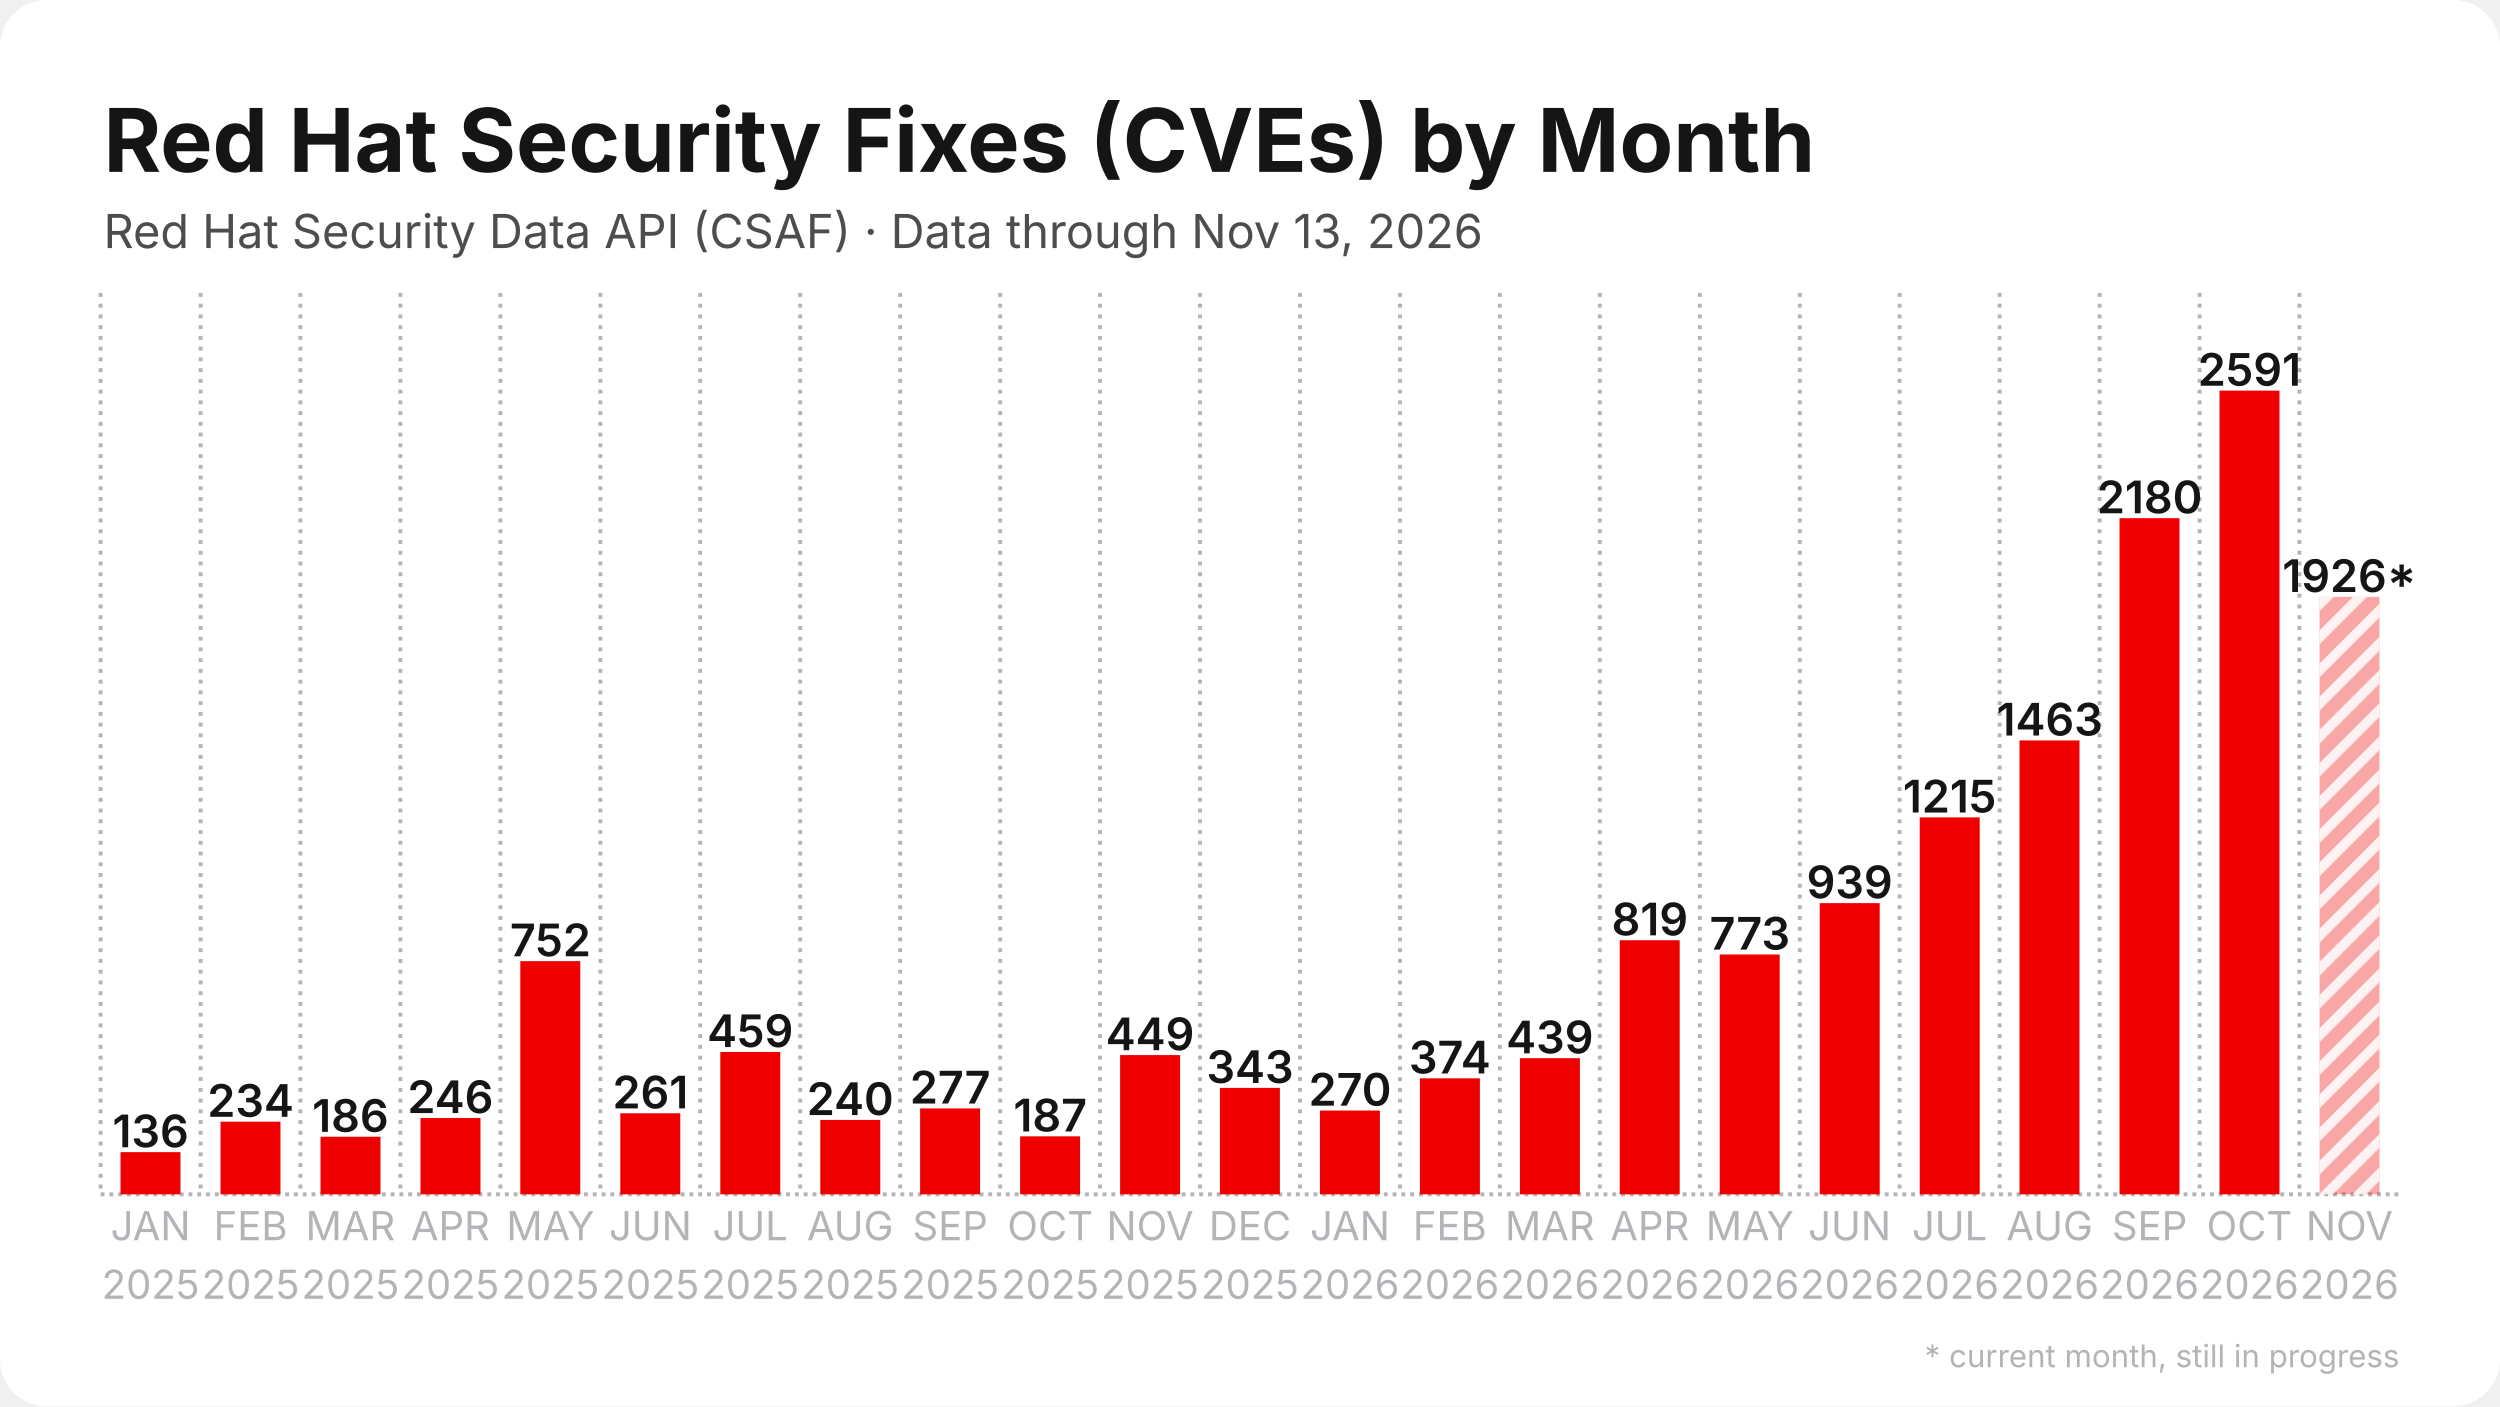
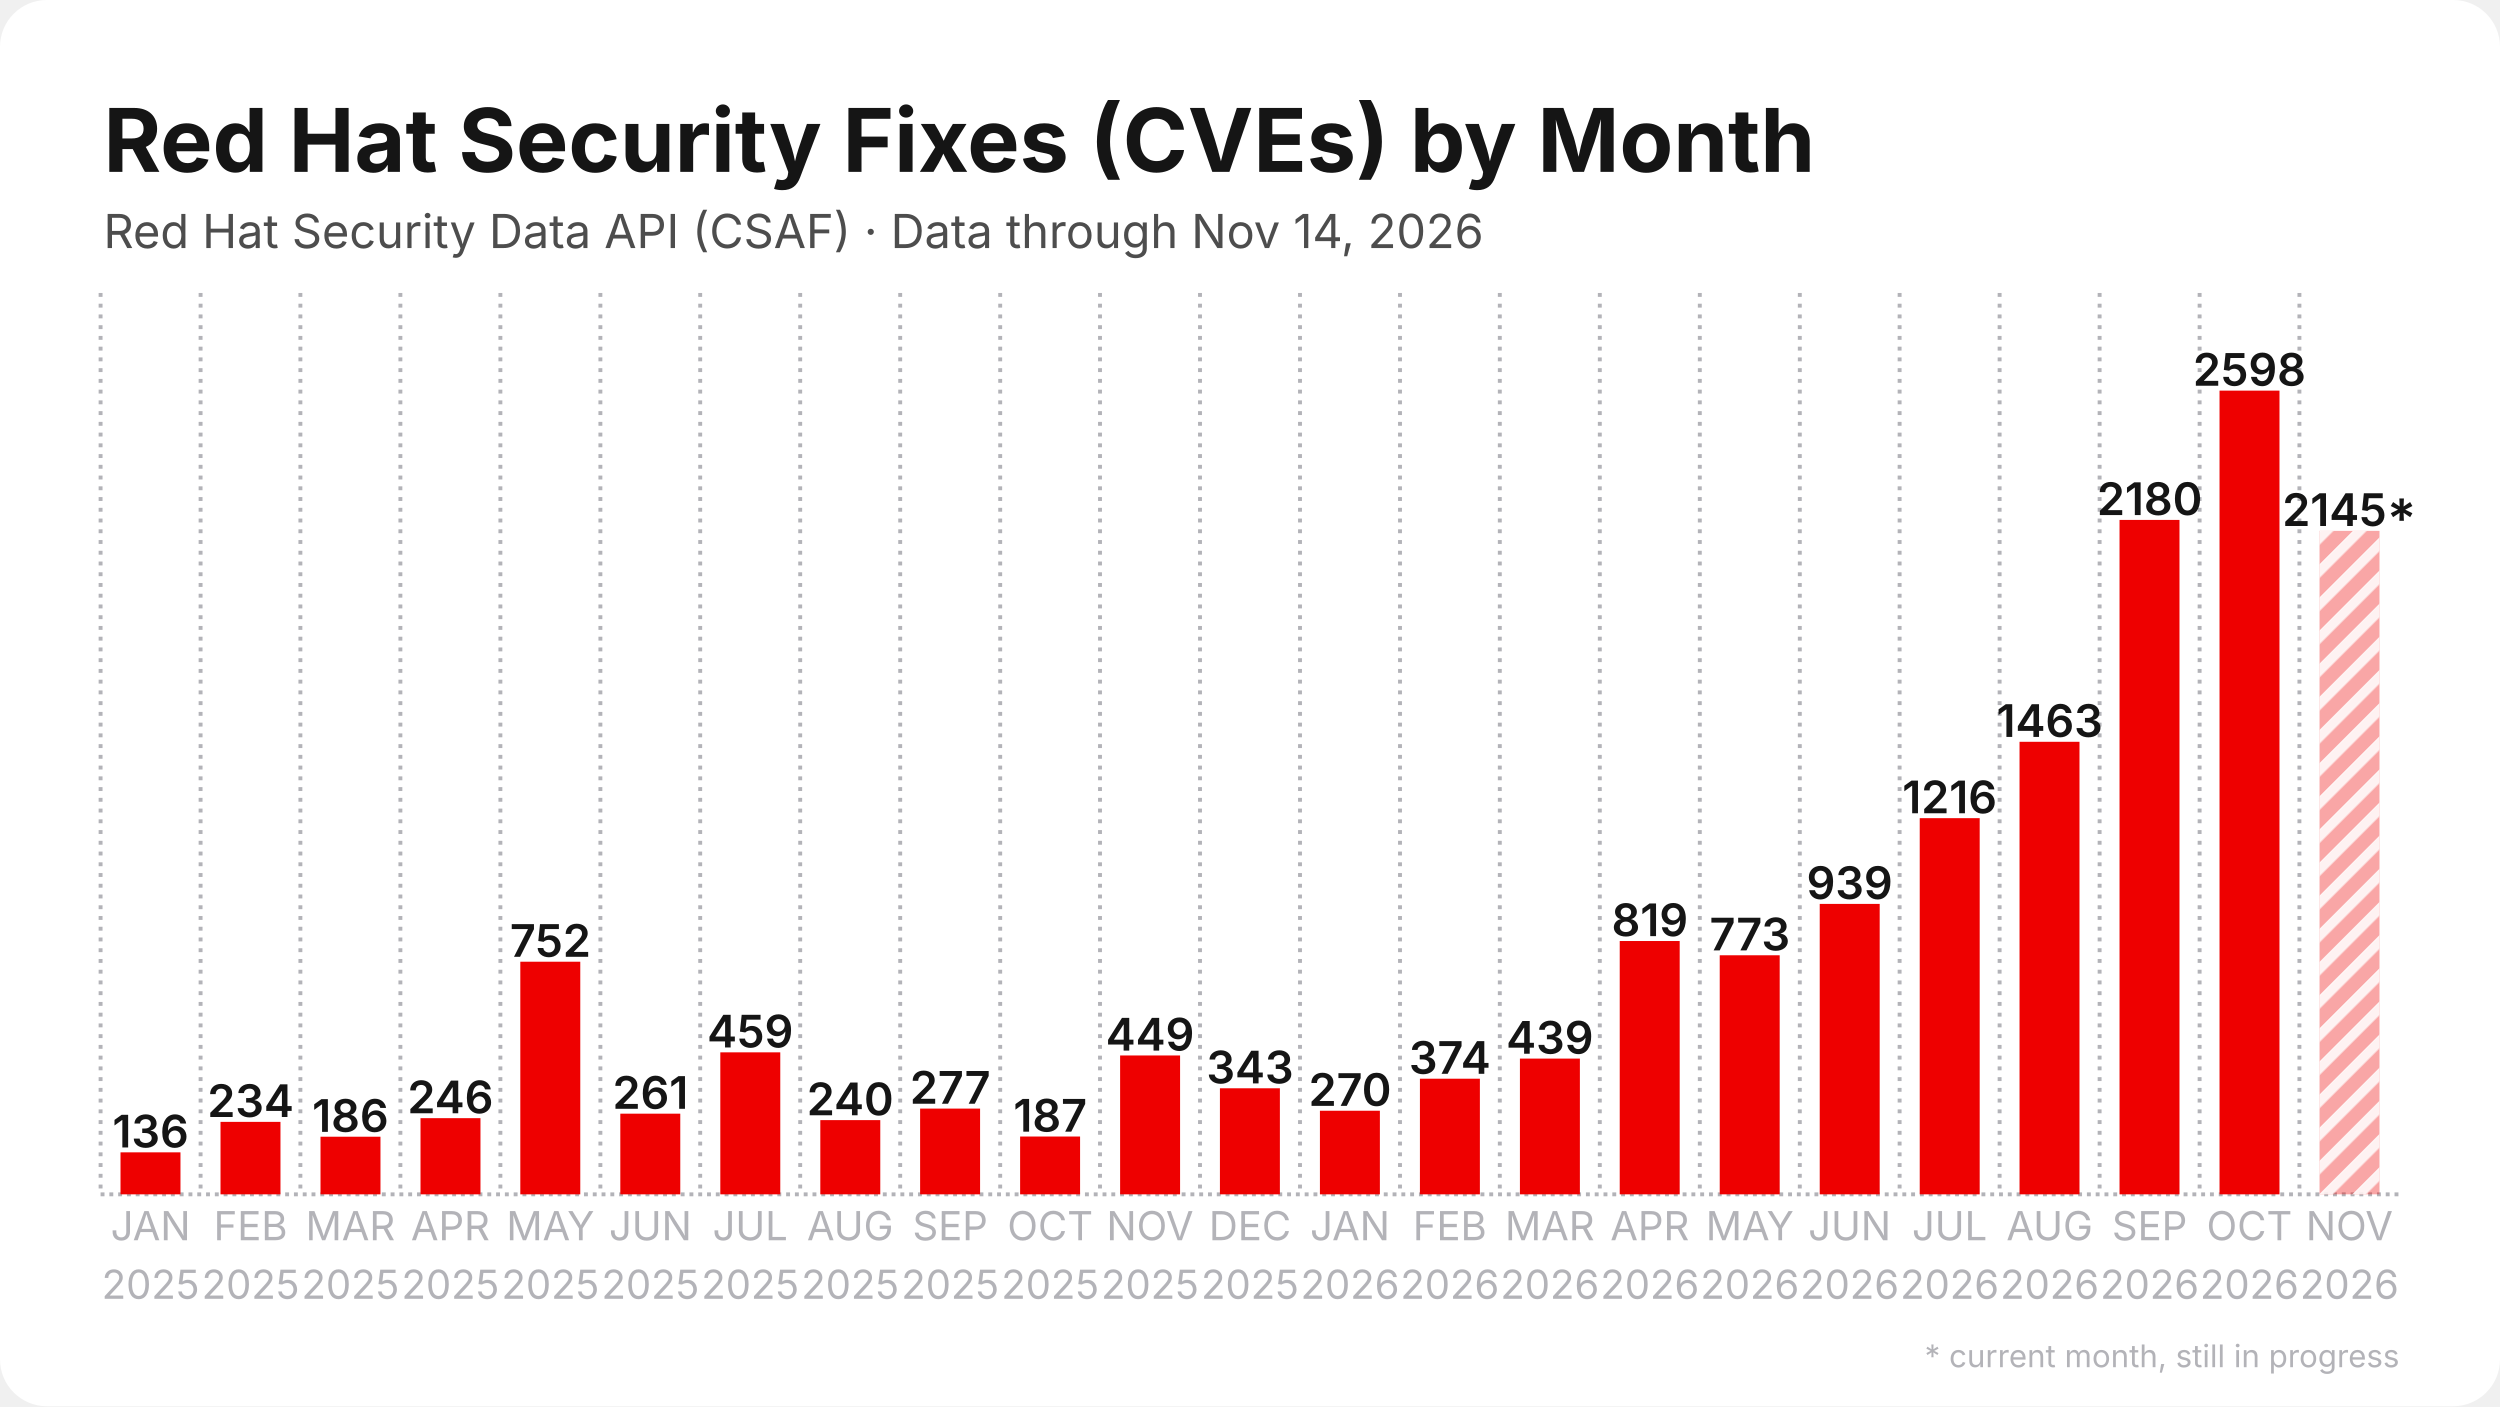
<svg xmlns="http://www.w3.org/2000/svg" width="1280" height="720" viewBox="0 0 1280 720">
  <rect width="1280" height="720" rx="24" fill="#ffffff" />
  <defs>
    <pattern id="stripes" width="12" height="12" patternUnits="userSpaceOnUse" patternTransform="rotate(45)">
      <rect width="12" height="12" fill="none" />
      <rect width="5" height="12" fill="#ffffff" opacity="0.85" />
    </pattern>
  </defs>
  <line x1="51.5" y1="611.5" x2="1228.5" y2="611.5" stroke="#b3b3b8" stroke-width="2" stroke-dasharray="2 2.5" />
  <line x1="51.5" y1="150.0" x2="51.5" y2="611.5" stroke="#b3b3b8" stroke-width="2" stroke-dasharray="2 3.5" />
  <line x1="102.7" y1="150.0" x2="102.7" y2="611.5" stroke="#b3b3b8" stroke-width="2" stroke-dasharray="2 3.5" />
  <line x1="153.8" y1="150.0" x2="153.8" y2="611.5" stroke="#b3b3b8" stroke-width="2" stroke-dasharray="2 3.5" />
  <line x1="205.0" y1="150.0" x2="205.0" y2="611.5" stroke="#b3b3b8" stroke-width="2" stroke-dasharray="2 3.5" />
  <line x1="256.2" y1="150.0" x2="256.2" y2="611.5" stroke="#b3b3b8" stroke-width="2" stroke-dasharray="2 3.5" />
  <line x1="307.4" y1="150.0" x2="307.4" y2="611.5" stroke="#b3b3b8" stroke-width="2" stroke-dasharray="2 3.5" />
  <line x1="358.5" y1="150.0" x2="358.5" y2="611.5" stroke="#b3b3b8" stroke-width="2" stroke-dasharray="2 3.5" />
  <line x1="409.7" y1="150.0" x2="409.7" y2="611.5" stroke="#b3b3b8" stroke-width="2" stroke-dasharray="2 3.5" />
  <line x1="460.9" y1="150.0" x2="460.9" y2="611.5" stroke="#b3b3b8" stroke-width="2" stroke-dasharray="2 3.5" />
  <line x1="512.1" y1="150.0" x2="512.1" y2="611.5" stroke="#b3b3b8" stroke-width="2" stroke-dasharray="2 3.5" />
  <line x1="563.2" y1="150.0" x2="563.2" y2="611.5" stroke="#b3b3b8" stroke-width="2" stroke-dasharray="2 3.5" />
  <line x1="614.4" y1="150.0" x2="614.4" y2="611.5" stroke="#b3b3b8" stroke-width="2" stroke-dasharray="2 3.5" />
  <line x1="665.6" y1="150.0" x2="665.6" y2="611.5" stroke="#b3b3b8" stroke-width="2" stroke-dasharray="2 3.5" />
  <line x1="716.8" y1="150.0" x2="716.8" y2="611.5" stroke="#b3b3b8" stroke-width="2" stroke-dasharray="2 3.5" />
  <line x1="767.9" y1="150.0" x2="767.9" y2="611.5" stroke="#b3b3b8" stroke-width="2" stroke-dasharray="2 3.5" />
  <line x1="819.1" y1="150.0" x2="819.1" y2="611.5" stroke="#b3b3b8" stroke-width="2" stroke-dasharray="2 3.5" />
  <line x1="870.3" y1="150.0" x2="870.3" y2="611.5" stroke="#b3b3b8" stroke-width="2" stroke-dasharray="2 3.5" />
  <line x1="921.5" y1="150.0" x2="921.5" y2="611.5" stroke="#b3b3b8" stroke-width="2" stroke-dasharray="2 3.5" />
  <line x1="972.6" y1="150.0" x2="972.6" y2="611.5" stroke="#b3b3b8" stroke-width="2" stroke-dasharray="2 3.5" />
  <line x1="1023.8" y1="150.0" x2="1023.8" y2="611.5" stroke="#b3b3b8" stroke-width="2" stroke-dasharray="2 3.5" />
  <line x1="1075.0" y1="150.0" x2="1075.0" y2="611.5" stroke="#b3b3b8" stroke-width="2" stroke-dasharray="2 3.5" />
  <line x1="1126.2" y1="150.0" x2="1126.2" y2="611.5" stroke="#b3b3b8" stroke-width="2" stroke-dasharray="2 3.5" />
  <line x1="1177.3" y1="150.0" x2="1177.3" y2="611.5" stroke="#b3b3b8" stroke-width="2" stroke-dasharray="2 3.5" />
-   <rect x="61.7" y="589.9" width="30.7" height="21.6" fill="#ee0000" />
-   <text x="77.1" y="587.4" text-anchor="middle" font-family="Inter, Segoe UI, Helvetica, Arial, sans-serif" font-size="23.0" font-weight="600" fill="#151515">136</text>
-   <rect x="112.9" y="574.3" width="30.7" height="37.2" fill="#ee0000" />
-   <text x="128.3" y="571.8" text-anchor="middle" font-family="Inter, Segoe UI, Helvetica, Arial, sans-serif" font-size="23.0" font-weight="600" fill="#151515">234</text>
+   <rect x="61.7" y="590.0" width="30.7" height="21.5" fill="#ee0000" />
+   <text x="77.1" y="587.5" text-anchor="middle" font-family="Inter, Segoe UI, Helvetica, Arial, sans-serif" font-size="23.0" font-weight="600" fill="#151515">136</text>
+   <rect x="112.9" y="574.4" width="30.7" height="37.1" fill="#ee0000" />
+   <text x="128.3" y="571.9" text-anchor="middle" font-family="Inter, Segoe UI, Helvetica, Arial, sans-serif" font-size="23.0" font-weight="600" fill="#151515">234</text>
  <rect x="164.1" y="582.0" width="30.7" height="29.5" fill="#ee0000" />
  <text x="179.4" y="579.5" text-anchor="middle" font-family="Inter, Segoe UI, Helvetica, Arial, sans-serif" font-size="23.0" font-weight="600" fill="#151515">186</text>
-   <rect x="215.3" y="572.4" width="30.7" height="39.1" fill="#ee0000" />
-   <text x="230.6" y="569.9" text-anchor="middle" font-family="Inter, Segoe UI, Helvetica, Arial, sans-serif" font-size="23.0" font-weight="600" fill="#151515">246</text>
-   <rect x="266.4" y="492.1" width="30.7" height="119.4" fill="#ee0000" />
-   <text x="281.8" y="489.6" text-anchor="middle" font-family="Inter, Segoe UI, Helvetica, Arial, sans-serif" font-size="23.0" font-weight="600" fill="#151515">752</text>
-   <rect x="317.6" y="570.0" width="30.7" height="41.5" fill="#ee0000" />
-   <text x="333.0" y="567.5" text-anchor="middle" font-family="Inter, Segoe UI, Helvetica, Arial, sans-serif" font-size="23.0" font-weight="600" fill="#151515">261</text>
-   <rect x="368.8" y="538.6" width="30.7" height="72.9" fill="#ee0000" />
-   <text x="384.1" y="536.1" text-anchor="middle" font-family="Inter, Segoe UI, Helvetica, Arial, sans-serif" font-size="23.0" font-weight="600" fill="#151515">459</text>
-   <rect x="420.0" y="573.4" width="30.7" height="38.1" fill="#ee0000" />
-   <text x="435.3" y="570.9" text-anchor="middle" font-family="Inter, Segoe UI, Helvetica, Arial, sans-serif" font-size="23.0" font-weight="600" fill="#151515">240</text>
-   <rect x="471.1" y="567.5" width="30.7" height="44.0" fill="#ee0000" />
-   <text x="486.5" y="565.0" text-anchor="middle" font-family="Inter, Segoe UI, Helvetica, Arial, sans-serif" font-size="23.0" font-weight="600" fill="#151515">277</text>
-   <rect x="522.3" y="581.8" width="30.7" height="29.7" fill="#ee0000" />
-   <text x="537.7" y="579.3" text-anchor="middle" font-family="Inter, Segoe UI, Helvetica, Arial, sans-serif" font-size="23.0" font-weight="600" fill="#151515">187</text>
-   <rect x="573.5" y="540.2" width="30.7" height="71.3" fill="#ee0000" />
-   <text x="588.8" y="537.7" text-anchor="middle" font-family="Inter, Segoe UI, Helvetica, Arial, sans-serif" font-size="23.0" font-weight="600" fill="#151515">449</text>
-   <rect x="624.6" y="557.0" width="30.7" height="54.5" fill="#ee0000" />
-   <text x="640.0" y="554.5" text-anchor="middle" font-family="Inter, Segoe UI, Helvetica, Arial, sans-serif" font-size="23.0" font-weight="600" fill="#151515">343</text>
-   <rect x="675.8" y="568.6" width="30.7" height="42.9" fill="#ee0000" />
-   <text x="691.2" y="566.1" text-anchor="middle" font-family="Inter, Segoe UI, Helvetica, Arial, sans-serif" font-size="23.0" font-weight="600" fill="#151515">270</text>
-   <rect x="727.0" y="552.1" width="30.7" height="59.4" fill="#ee0000" />
-   <text x="742.3" y="549.6" text-anchor="middle" font-family="Inter, Segoe UI, Helvetica, Arial, sans-serif" font-size="23.0" font-weight="600" fill="#151515">374</text>
-   <rect x="778.2" y="541.8" width="30.7" height="69.7" fill="#ee0000" />
-   <text x="793.5" y="539.3" text-anchor="middle" font-family="Inter, Segoe UI, Helvetica, Arial, sans-serif" font-size="23.0" font-weight="600" fill="#151515">439</text>
-   <rect x="829.3" y="481.4" width="30.7" height="130.1" fill="#ee0000" />
-   <text x="844.7" y="478.9" text-anchor="middle" font-family="Inter, Segoe UI, Helvetica, Arial, sans-serif" font-size="23.0" font-weight="600" fill="#151515">819</text>
-   <rect x="880.5" y="488.7" width="30.7" height="122.8" fill="#ee0000" />
-   <text x="895.9" y="486.2" text-anchor="middle" font-family="Inter, Segoe UI, Helvetica, Arial, sans-serif" font-size="23.0" font-weight="600" fill="#151515">773</text>
-   <rect x="931.7" y="462.4" width="30.7" height="149.1" fill="#ee0000" />
-   <text x="947.0" y="459.9" text-anchor="middle" font-family="Inter, Segoe UI, Helvetica, Arial, sans-serif" font-size="23.0" font-weight="600" fill="#151515">939</text>
-   <rect x="982.9" y="418.5" width="30.7" height="193.0" fill="#ee0000" />
-   <text x="998.2" y="416.0" text-anchor="middle" font-family="Inter, Segoe UI, Helvetica, Arial, sans-serif" font-size="23.0" font-weight="600" fill="#151515">1215</text>
-   <rect x="1034.0" y="379.1" width="30.7" height="232.4" fill="#ee0000" />
-   <text x="1049.4" y="376.6" text-anchor="middle" font-family="Inter, Segoe UI, Helvetica, Arial, sans-serif" font-size="23.0" font-weight="600" fill="#151515">1463</text>
-   <rect x="1085.2" y="265.3" width="30.7" height="346.2" fill="#ee0000" />
-   <text x="1100.6" y="262.8" text-anchor="middle" font-family="Inter, Segoe UI, Helvetica, Arial, sans-serif" font-size="23.0" font-weight="600" fill="#151515">2180</text>
+   <rect x="215.3" y="572.5" width="30.7" height="39.0" fill="#ee0000" />
+   <text x="230.6" y="570.0" text-anchor="middle" font-family="Inter, Segoe UI, Helvetica, Arial, sans-serif" font-size="23.0" font-weight="600" fill="#151515">246</text>
+   <rect x="266.4" y="492.4" width="30.7" height="119.1" fill="#ee0000" />
+   <text x="281.8" y="489.9" text-anchor="middle" font-family="Inter, Segoe UI, Helvetica, Arial, sans-serif" font-size="23.0" font-weight="600" fill="#151515">752</text>
+   <rect x="317.6" y="570.2" width="30.7" height="41.3" fill="#ee0000" />
+   <text x="333.0" y="567.7" text-anchor="middle" font-family="Inter, Segoe UI, Helvetica, Arial, sans-serif" font-size="23.0" font-weight="600" fill="#151515">261</text>
+   <rect x="368.8" y="538.8" width="30.7" height="72.7" fill="#ee0000" />
+   <text x="384.1" y="536.3" text-anchor="middle" font-family="Inter, Segoe UI, Helvetica, Arial, sans-serif" font-size="23.0" font-weight="600" fill="#151515">459</text>
+   <rect x="420.0" y="573.5" width="30.7" height="38.0" fill="#ee0000" />
+   <text x="435.3" y="571.0" text-anchor="middle" font-family="Inter, Segoe UI, Helvetica, Arial, sans-serif" font-size="23.0" font-weight="600" fill="#151515">240</text>
+   <rect x="471.1" y="567.6" width="30.7" height="43.9" fill="#ee0000" />
+   <text x="486.5" y="565.1" text-anchor="middle" font-family="Inter, Segoe UI, Helvetica, Arial, sans-serif" font-size="23.0" font-weight="600" fill="#151515">277</text>
+   <rect x="522.3" y="581.9" width="30.7" height="29.6" fill="#ee0000" />
+   <text x="537.7" y="579.4" text-anchor="middle" font-family="Inter, Segoe UI, Helvetica, Arial, sans-serif" font-size="23.0" font-weight="600" fill="#151515">187</text>
+   <rect x="573.5" y="540.4" width="30.7" height="71.1" fill="#ee0000" />
+   <text x="588.8" y="537.9" text-anchor="middle" font-family="Inter, Segoe UI, Helvetica, Arial, sans-serif" font-size="23.0" font-weight="600" fill="#151515">449</text>
+   <rect x="624.6" y="557.2" width="30.7" height="54.3" fill="#ee0000" />
+   <text x="640.0" y="554.7" text-anchor="middle" font-family="Inter, Segoe UI, Helvetica, Arial, sans-serif" font-size="23.0" font-weight="600" fill="#151515">343</text>
+   <rect x="675.8" y="568.7" width="30.7" height="42.8" fill="#ee0000" />
+   <text x="691.2" y="566.2" text-anchor="middle" font-family="Inter, Segoe UI, Helvetica, Arial, sans-serif" font-size="23.0" font-weight="600" fill="#151515">270</text>
+   <rect x="727.0" y="552.3" width="30.7" height="59.2" fill="#ee0000" />
+   <text x="742.3" y="549.8" text-anchor="middle" font-family="Inter, Segoe UI, Helvetica, Arial, sans-serif" font-size="23.0" font-weight="600" fill="#151515">374</text>
+   <rect x="778.2" y="542.0" width="30.7" height="69.5" fill="#ee0000" />
+   <text x="793.5" y="539.5" text-anchor="middle" font-family="Inter, Segoe UI, Helvetica, Arial, sans-serif" font-size="23.0" font-weight="600" fill="#151515">439</text>
+   <rect x="829.3" y="481.8" width="30.7" height="129.7" fill="#ee0000" />
+   <text x="844.7" y="479.3" text-anchor="middle" font-family="Inter, Segoe UI, Helvetica, Arial, sans-serif" font-size="23.0" font-weight="600" fill="#151515">819</text>
+   <rect x="880.5" y="489.1" width="30.7" height="122.4" fill="#ee0000" />
+   <text x="895.9" y="486.6" text-anchor="middle" font-family="Inter, Segoe UI, Helvetica, Arial, sans-serif" font-size="23.0" font-weight="600" fill="#151515">773</text>
+   <rect x="931.7" y="462.8" width="30.7" height="148.7" fill="#ee0000" />
+   <text x="947.0" y="460.3" text-anchor="middle" font-family="Inter, Segoe UI, Helvetica, Arial, sans-serif" font-size="23.0" font-weight="600" fill="#151515">939</text>
+   <rect x="982.9" y="418.9" width="30.7" height="192.6" fill="#ee0000" />
+   <text x="998.2" y="416.4" text-anchor="middle" font-family="Inter, Segoe UI, Helvetica, Arial, sans-serif" font-size="23.0" font-weight="600" fill="#151515">1216</text>
+   <rect x="1034.0" y="379.8" width="30.7" height="231.7" fill="#ee0000" />
+   <text x="1049.4" y="377.3" text-anchor="middle" font-family="Inter, Segoe UI, Helvetica, Arial, sans-serif" font-size="23.0" font-weight="600" fill="#151515">1463</text>
+   <rect x="1085.2" y="266.2" width="30.7" height="345.3" fill="#ee0000" />
+   <text x="1100.6" y="263.7" text-anchor="middle" font-family="Inter, Segoe UI, Helvetica, Arial, sans-serif" font-size="23.0" font-weight="600" fill="#151515">2180</text>
  <rect x="1136.4" y="200.0" width="30.7" height="411.5" fill="#ee0000" />
-   <text x="1151.7" y="197.5" text-anchor="middle" font-family="Inter, Segoe UI, Helvetica, Arial, sans-serif" font-size="23.0" font-weight="600" fill="#151515">2591</text>
-   <rect x="1187.6" y="305.6" width="30.7" height="305.9" fill="#ee0000" opacity="0.35" />
-   <rect x="1187.6" y="305.6" width="30.7" height="305.9" fill="url(#stripes)" />
-   <text x="1202.9" y="303.1" text-anchor="middle" font-family="Inter, Segoe UI, Helvetica, Arial, sans-serif" font-size="23.0" font-weight="600" fill="#151515">1926*</text>
+   <text x="1151.7" y="197.5" text-anchor="middle" font-family="Inter, Segoe UI, Helvetica, Arial, sans-serif" font-size="23.0" font-weight="600" fill="#151515">2598</text>
+   <rect x="1187.6" y="271.8" width="30.7" height="339.7" fill="#ee0000" opacity="0.35" />
+   <rect x="1187.6" y="271.8" width="30.7" height="339.7" fill="url(#stripes)" />
+   <text x="1202.9" y="269.3" text-anchor="middle" font-family="Inter, Segoe UI, Helvetica, Arial, sans-serif" font-size="23.0" font-weight="600" fill="#151515">2145*</text>
  <text x="77.1" y="635" text-anchor="middle" font-family="Inter, Segoe UI, Helvetica, Arial, sans-serif" font-size="20.5" fill="#b3b3b8">JAN</text>
  <text x="77.1" y="665" text-anchor="middle" font-family="Inter, Segoe UI, Helvetica, Arial, sans-serif" font-size="20.5" fill="#b3b3b8">2025</text>
  <text x="128.3" y="635" text-anchor="middle" font-family="Inter, Segoe UI, Helvetica, Arial, sans-serif" font-size="20.5" fill="#b3b3b8">FEB</text>
  <text x="128.3" y="665" text-anchor="middle" font-family="Inter, Segoe UI, Helvetica, Arial, sans-serif" font-size="20.5" fill="#b3b3b8">2025</text>
  <text x="179.4" y="635" text-anchor="middle" font-family="Inter, Segoe UI, Helvetica, Arial, sans-serif" font-size="20.5" fill="#b3b3b8">MAR</text>
  <text x="179.4" y="665" text-anchor="middle" font-family="Inter, Segoe UI, Helvetica, Arial, sans-serif" font-size="20.5" fill="#b3b3b8">2025</text>
  <text x="230.6" y="635" text-anchor="middle" font-family="Inter, Segoe UI, Helvetica, Arial, sans-serif" font-size="20.5" fill="#b3b3b8">APR</text>
  <text x="230.6" y="665" text-anchor="middle" font-family="Inter, Segoe UI, Helvetica, Arial, sans-serif" font-size="20.5" fill="#b3b3b8">2025</text>
  <text x="281.8" y="635" text-anchor="middle" font-family="Inter, Segoe UI, Helvetica, Arial, sans-serif" font-size="20.5" fill="#b3b3b8">MAY</text>
  <text x="281.8" y="665" text-anchor="middle" font-family="Inter, Segoe UI, Helvetica, Arial, sans-serif" font-size="20.5" fill="#b3b3b8">2025</text>
  <text x="333.0" y="635" text-anchor="middle" font-family="Inter, Segoe UI, Helvetica, Arial, sans-serif" font-size="20.5" fill="#b3b3b8">JUN</text>
  <text x="333.0" y="665" text-anchor="middle" font-family="Inter, Segoe UI, Helvetica, Arial, sans-serif" font-size="20.5" fill="#b3b3b8">2025</text>
  <text x="384.1" y="635" text-anchor="middle" font-family="Inter, Segoe UI, Helvetica, Arial, sans-serif" font-size="20.5" fill="#b3b3b8">JUL</text>
  <text x="384.1" y="665" text-anchor="middle" font-family="Inter, Segoe UI, Helvetica, Arial, sans-serif" font-size="20.5" fill="#b3b3b8">2025</text>
  <text x="435.3" y="635" text-anchor="middle" font-family="Inter, Segoe UI, Helvetica, Arial, sans-serif" font-size="20.5" fill="#b3b3b8">AUG</text>
  <text x="435.3" y="665" text-anchor="middle" font-family="Inter, Segoe UI, Helvetica, Arial, sans-serif" font-size="20.5" fill="#b3b3b8">2025</text>
  <text x="486.5" y="635" text-anchor="middle" font-family="Inter, Segoe UI, Helvetica, Arial, sans-serif" font-size="20.5" fill="#b3b3b8">SEP</text>
  <text x="486.5" y="665" text-anchor="middle" font-family="Inter, Segoe UI, Helvetica, Arial, sans-serif" font-size="20.5" fill="#b3b3b8">2025</text>
  <text x="537.7" y="635" text-anchor="middle" font-family="Inter, Segoe UI, Helvetica, Arial, sans-serif" font-size="20.5" fill="#b3b3b8">OCT</text>
  <text x="537.7" y="665" text-anchor="middle" font-family="Inter, Segoe UI, Helvetica, Arial, sans-serif" font-size="20.5" fill="#b3b3b8">2025</text>
  <text x="588.8" y="635" text-anchor="middle" font-family="Inter, Segoe UI, Helvetica, Arial, sans-serif" font-size="20.5" fill="#b3b3b8">NOV</text>
  <text x="588.8" y="665" text-anchor="middle" font-family="Inter, Segoe UI, Helvetica, Arial, sans-serif" font-size="20.5" fill="#b3b3b8">2025</text>
  <text x="640.0" y="635" text-anchor="middle" font-family="Inter, Segoe UI, Helvetica, Arial, sans-serif" font-size="20.5" fill="#b3b3b8">DEC</text>
  <text x="640.0" y="665" text-anchor="middle" font-family="Inter, Segoe UI, Helvetica, Arial, sans-serif" font-size="20.5" fill="#b3b3b8">2025</text>
  <text x="691.2" y="635" text-anchor="middle" font-family="Inter, Segoe UI, Helvetica, Arial, sans-serif" font-size="20.5" fill="#b3b3b8">JAN</text>
  <text x="691.2" y="665" text-anchor="middle" font-family="Inter, Segoe UI, Helvetica, Arial, sans-serif" font-size="20.5" fill="#b3b3b8">2026</text>
  <text x="742.3" y="635" text-anchor="middle" font-family="Inter, Segoe UI, Helvetica, Arial, sans-serif" font-size="20.5" fill="#b3b3b8">FEB</text>
  <text x="742.3" y="665" text-anchor="middle" font-family="Inter, Segoe UI, Helvetica, Arial, sans-serif" font-size="20.5" fill="#b3b3b8">2026</text>
  <text x="793.5" y="635" text-anchor="middle" font-family="Inter, Segoe UI, Helvetica, Arial, sans-serif" font-size="20.5" fill="#b3b3b8">MAR</text>
  <text x="793.5" y="665" text-anchor="middle" font-family="Inter, Segoe UI, Helvetica, Arial, sans-serif" font-size="20.5" fill="#b3b3b8">2026</text>
  <text x="844.7" y="635" text-anchor="middle" font-family="Inter, Segoe UI, Helvetica, Arial, sans-serif" font-size="20.5" fill="#b3b3b8">APR</text>
  <text x="844.7" y="665" text-anchor="middle" font-family="Inter, Segoe UI, Helvetica, Arial, sans-serif" font-size="20.5" fill="#b3b3b8">2026</text>
  <text x="895.9" y="635" text-anchor="middle" font-family="Inter, Segoe UI, Helvetica, Arial, sans-serif" font-size="20.5" fill="#b3b3b8">MAY</text>
  <text x="895.9" y="665" text-anchor="middle" font-family="Inter, Segoe UI, Helvetica, Arial, sans-serif" font-size="20.5" fill="#b3b3b8">2026</text>
  <text x="947.0" y="635" text-anchor="middle" font-family="Inter, Segoe UI, Helvetica, Arial, sans-serif" font-size="20.5" fill="#b3b3b8">JUN</text>
  <text x="947.0" y="665" text-anchor="middle" font-family="Inter, Segoe UI, Helvetica, Arial, sans-serif" font-size="20.5" fill="#b3b3b8">2026</text>
  <text x="998.2" y="635" text-anchor="middle" font-family="Inter, Segoe UI, Helvetica, Arial, sans-serif" font-size="20.5" fill="#b3b3b8">JUL</text>
  <text x="998.2" y="665" text-anchor="middle" font-family="Inter, Segoe UI, Helvetica, Arial, sans-serif" font-size="20.5" fill="#b3b3b8">2026</text>
  <text x="1049.4" y="635" text-anchor="middle" font-family="Inter, Segoe UI, Helvetica, Arial, sans-serif" font-size="20.5" fill="#b3b3b8">AUG</text>
  <text x="1049.4" y="665" text-anchor="middle" font-family="Inter, Segoe UI, Helvetica, Arial, sans-serif" font-size="20.5" fill="#b3b3b8">2026</text>
  <text x="1100.6" y="635" text-anchor="middle" font-family="Inter, Segoe UI, Helvetica, Arial, sans-serif" font-size="20.5" fill="#b3b3b8">SEP</text>
  <text x="1100.6" y="665" text-anchor="middle" font-family="Inter, Segoe UI, Helvetica, Arial, sans-serif" font-size="20.5" fill="#b3b3b8">2026</text>
  <text x="1151.7" y="635" text-anchor="middle" font-family="Inter, Segoe UI, Helvetica, Arial, sans-serif" font-size="20.5" fill="#b3b3b8">OCT</text>
  <text x="1151.7" y="665" text-anchor="middle" font-family="Inter, Segoe UI, Helvetica, Arial, sans-serif" font-size="20.5" fill="#b3b3b8">2026</text>
  <text x="1202.9" y="635" text-anchor="middle" font-family="Inter, Segoe UI, Helvetica, Arial, sans-serif" font-size="20.5" fill="#b3b3b8">NOV</text>
  <text x="1202.9" y="665" text-anchor="middle" font-family="Inter, Segoe UI, Helvetica, Arial, sans-serif" font-size="20.5" fill="#b3b3b8">2026</text>
  <text x="53.0" y="88.0" font-family="Inter, Segoe UI, Helvetica, Arial, sans-serif" font-size="45" font-weight="700" fill="#151515">Red Hat Security Fixes (CVEs) by Month</text>
-   <text x="53.0" y="127.0" font-family="Inter, Segoe UI, Helvetica, Arial, sans-serif" font-size="24" fill="#4d4d4d">Red Hat Security Data API (CSAF) · Data through Nov 13, 2026</text>
+   <text x="53.0" y="127.0" font-family="Inter, Segoe UI, Helvetica, Arial, sans-serif" font-size="24" fill="#4d4d4d">Red Hat Security Data API (CSAF) · Data through Nov 14, 2026</text>
  <text x="1228.5" y="700" text-anchor="end" font-family="Inter, Segoe UI, Helvetica, Arial, sans-serif" font-size="16" fill="#b3b3b8">* current month, still in progress</text>
</svg>
